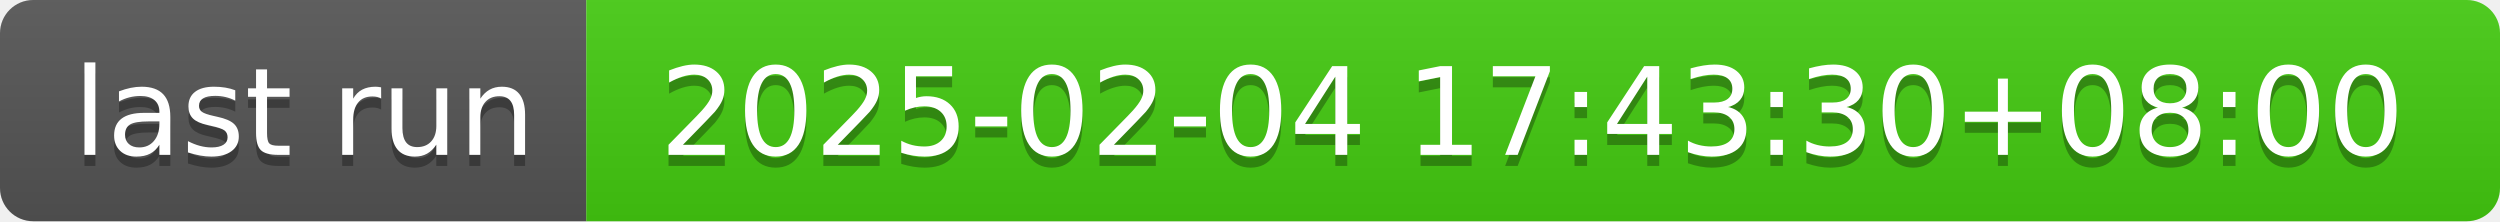
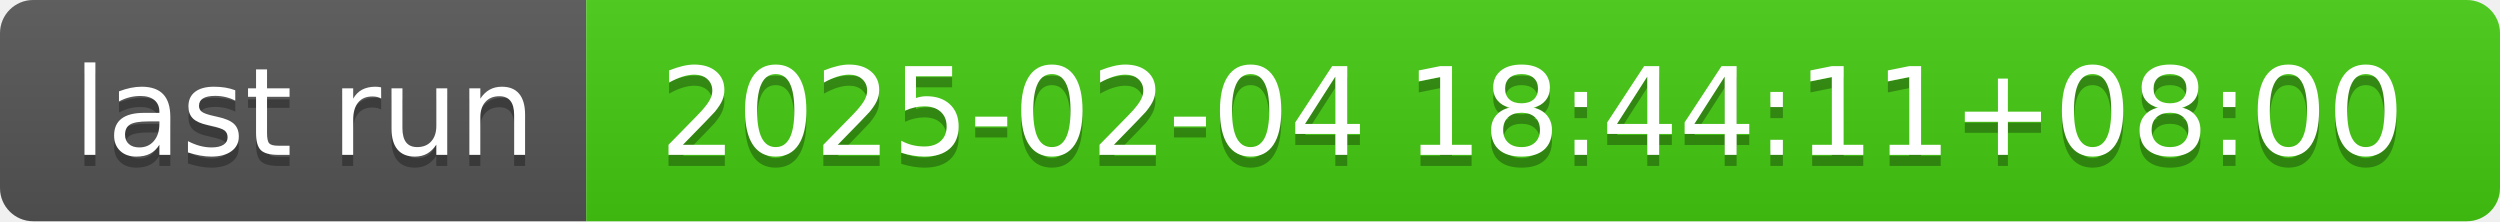
- <svg xmlns="http://www.w3.org/2000/svg" width="226" height="20" role="img" aria-label="last run: 2025-02-04 17:43:30+08:00">
+ <svg xmlns="http://www.w3.org/2000/svg" width="226" height="20" role="img" aria-label="last run: 2025-02-04 18:44:11+08:00">
  <linearGradient id="s" x2="0" y2="100%">
    <stop offset="0" stop-color="#bbb" stop-opacity=".1" />
    <stop offset="1" stop-opacity=".1" />
  </linearGradient>
  <clipPath id="r">
    <rect width="226" height="20" rx="3" fill="#fff" />
  </clipPath>
  <g clip-path="url(#r)">
    <rect width="53" height="20" fill="#555" />
    <rect x="53" width="173" height="20" fill="#4c1" />
    <rect width="226" height="20" fill="url(#s)" />
  </g>
  <g fill="#fff" text-anchor="middle" font-family="Verdana,Geneva,DejaVu Sans,sans-serif" text-rendering="geometricPrecision" font-size="110">
    <text aria-hidden="true" x="275" y="150" fill="#010101" fill-opacity=".3" transform="scale(.1)" textLength="430">last run</text>
    <text x="275" y="140" transform="scale(.1)" fill="#fff" textLength="430">last run</text>
-     <text aria-hidden="true" x="1385" y="150" fill="#010101" fill-opacity=".3" transform="scale(.1)" textLength="1630">2025-02-04 17:43:30+08:00</text>
-     <text x="1385" y="140" transform="scale(.1)" fill="#fff" textLength="1630">2025-02-04 17:43:30+08:00</text>
+     <text aria-hidden="true" x="1385" y="150" fill="#010101" fill-opacity=".3" transform="scale(.1)" textLength="1630">2025-02-04 18:44:11+08:00</text>
+     <text x="1385" y="140" transform="scale(.1)" fill="#fff" textLength="1630">2025-02-04 18:44:11+08:00</text>
  </g>
</svg>
